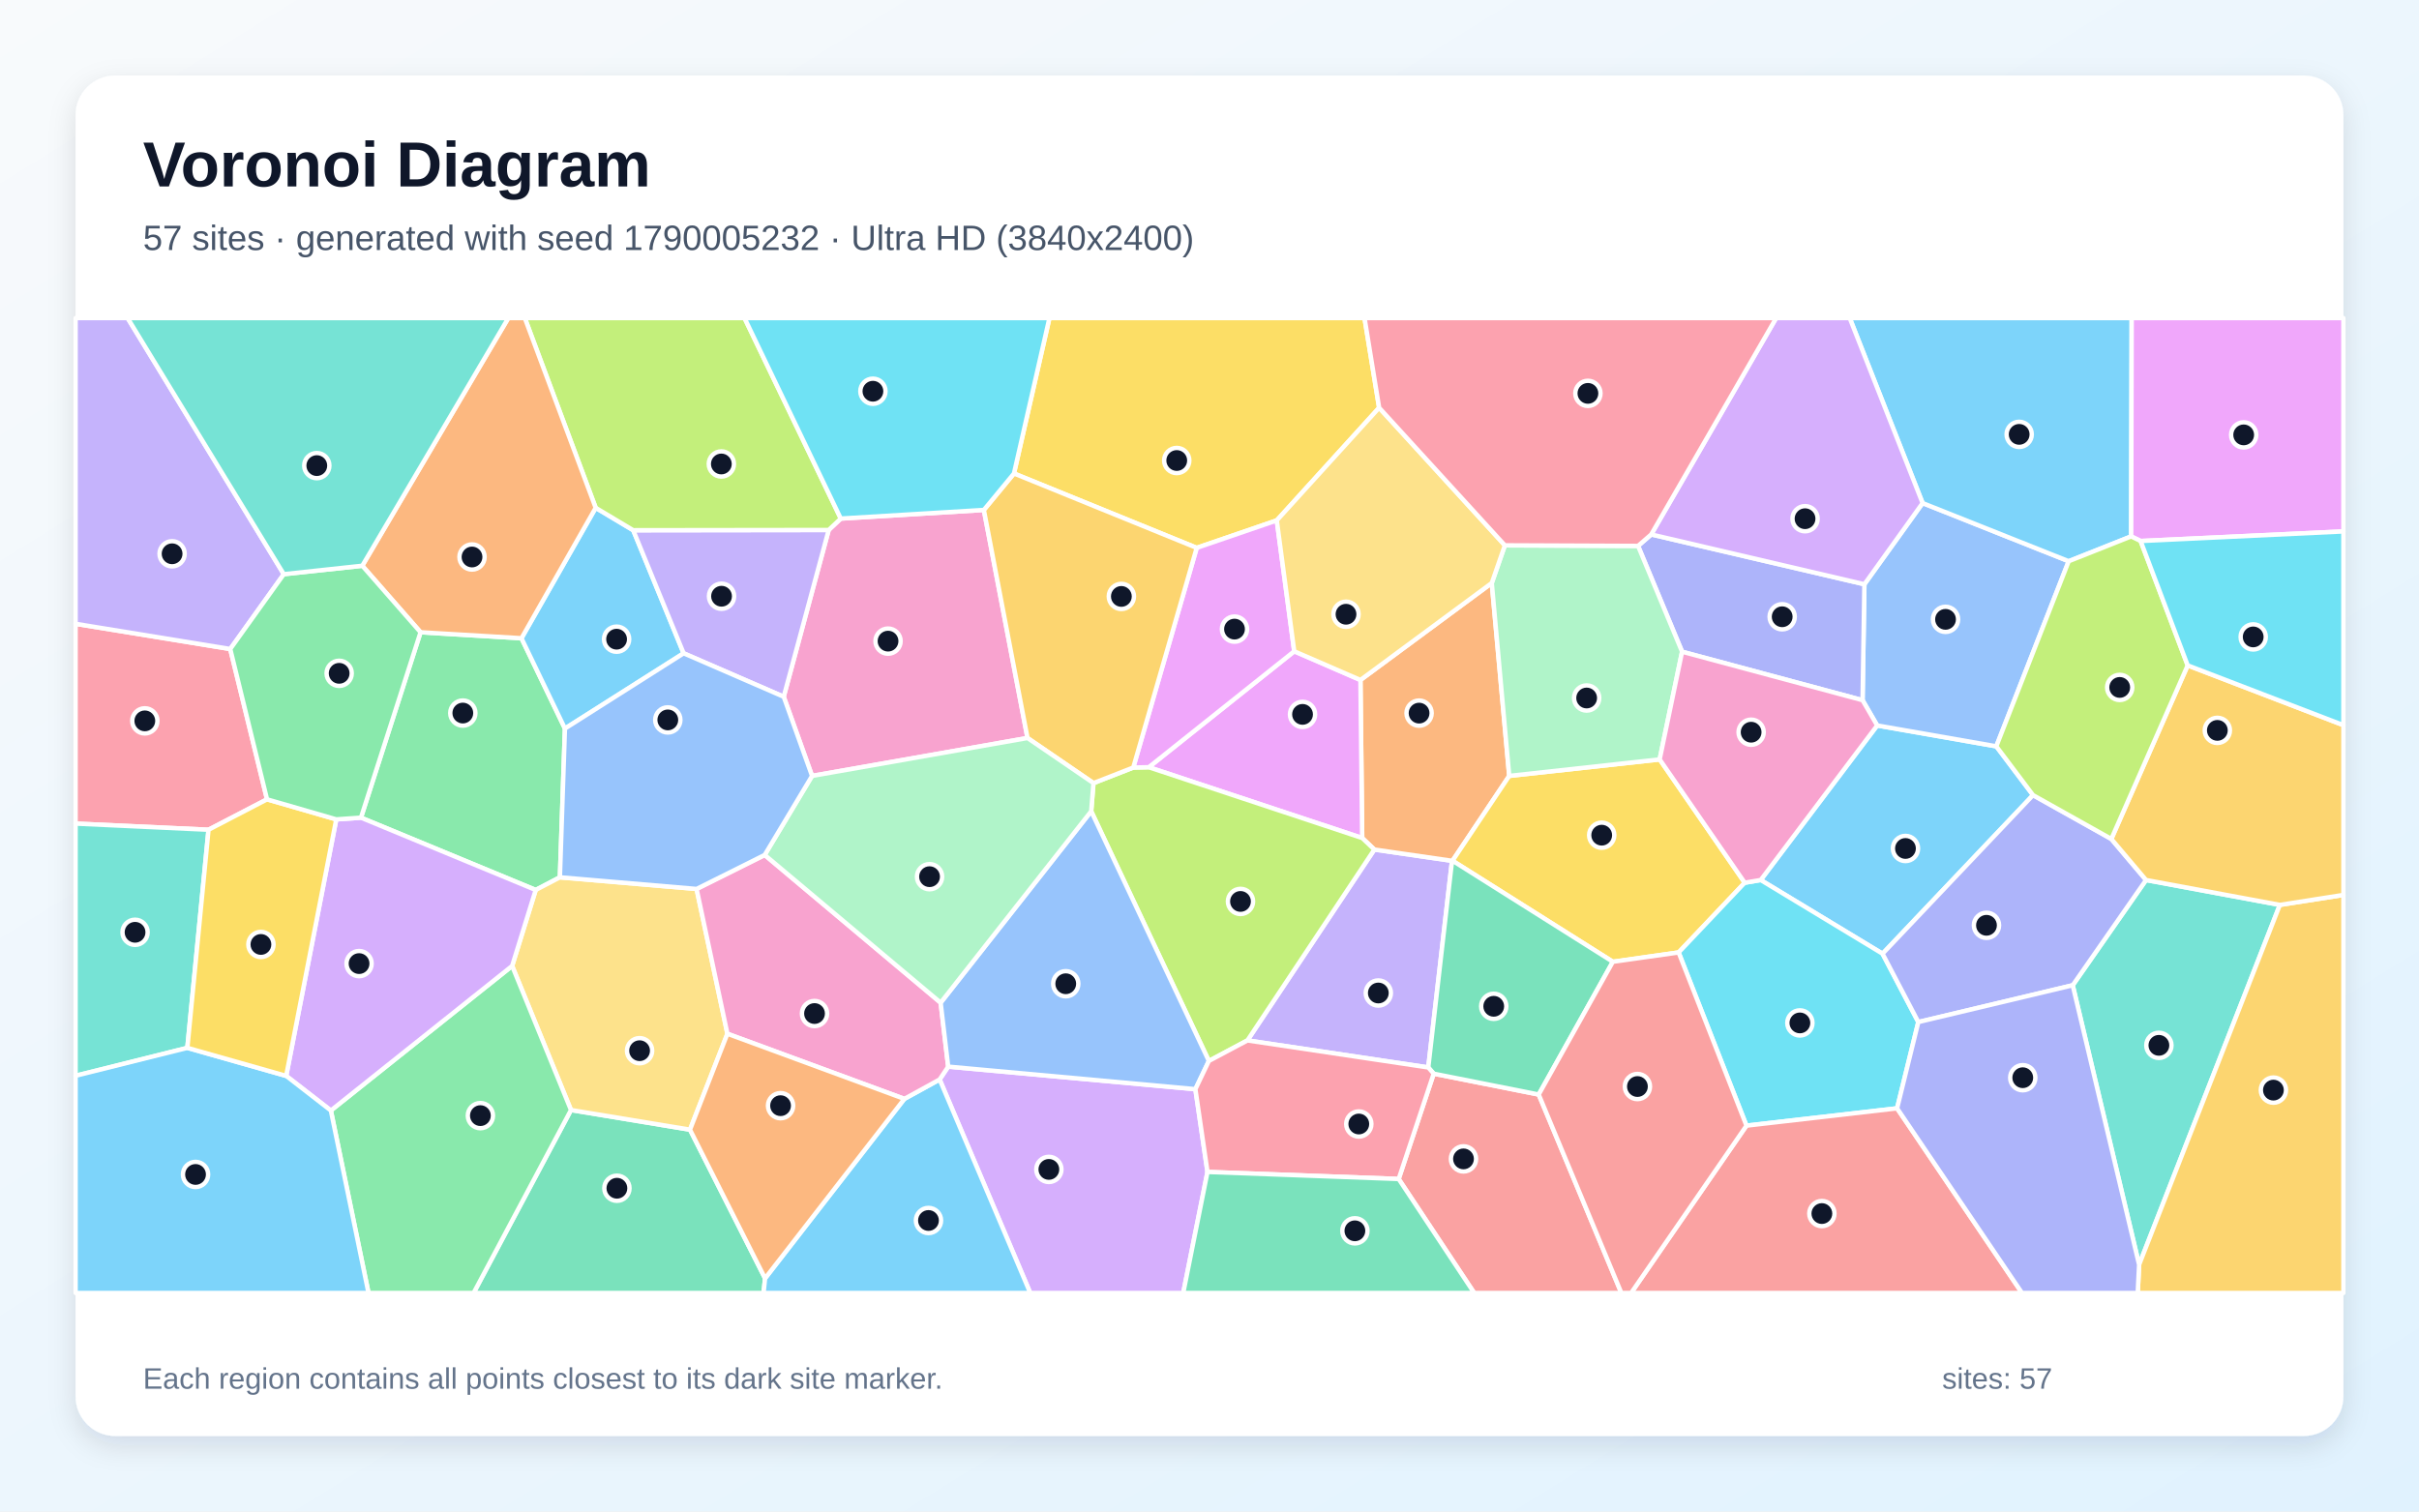
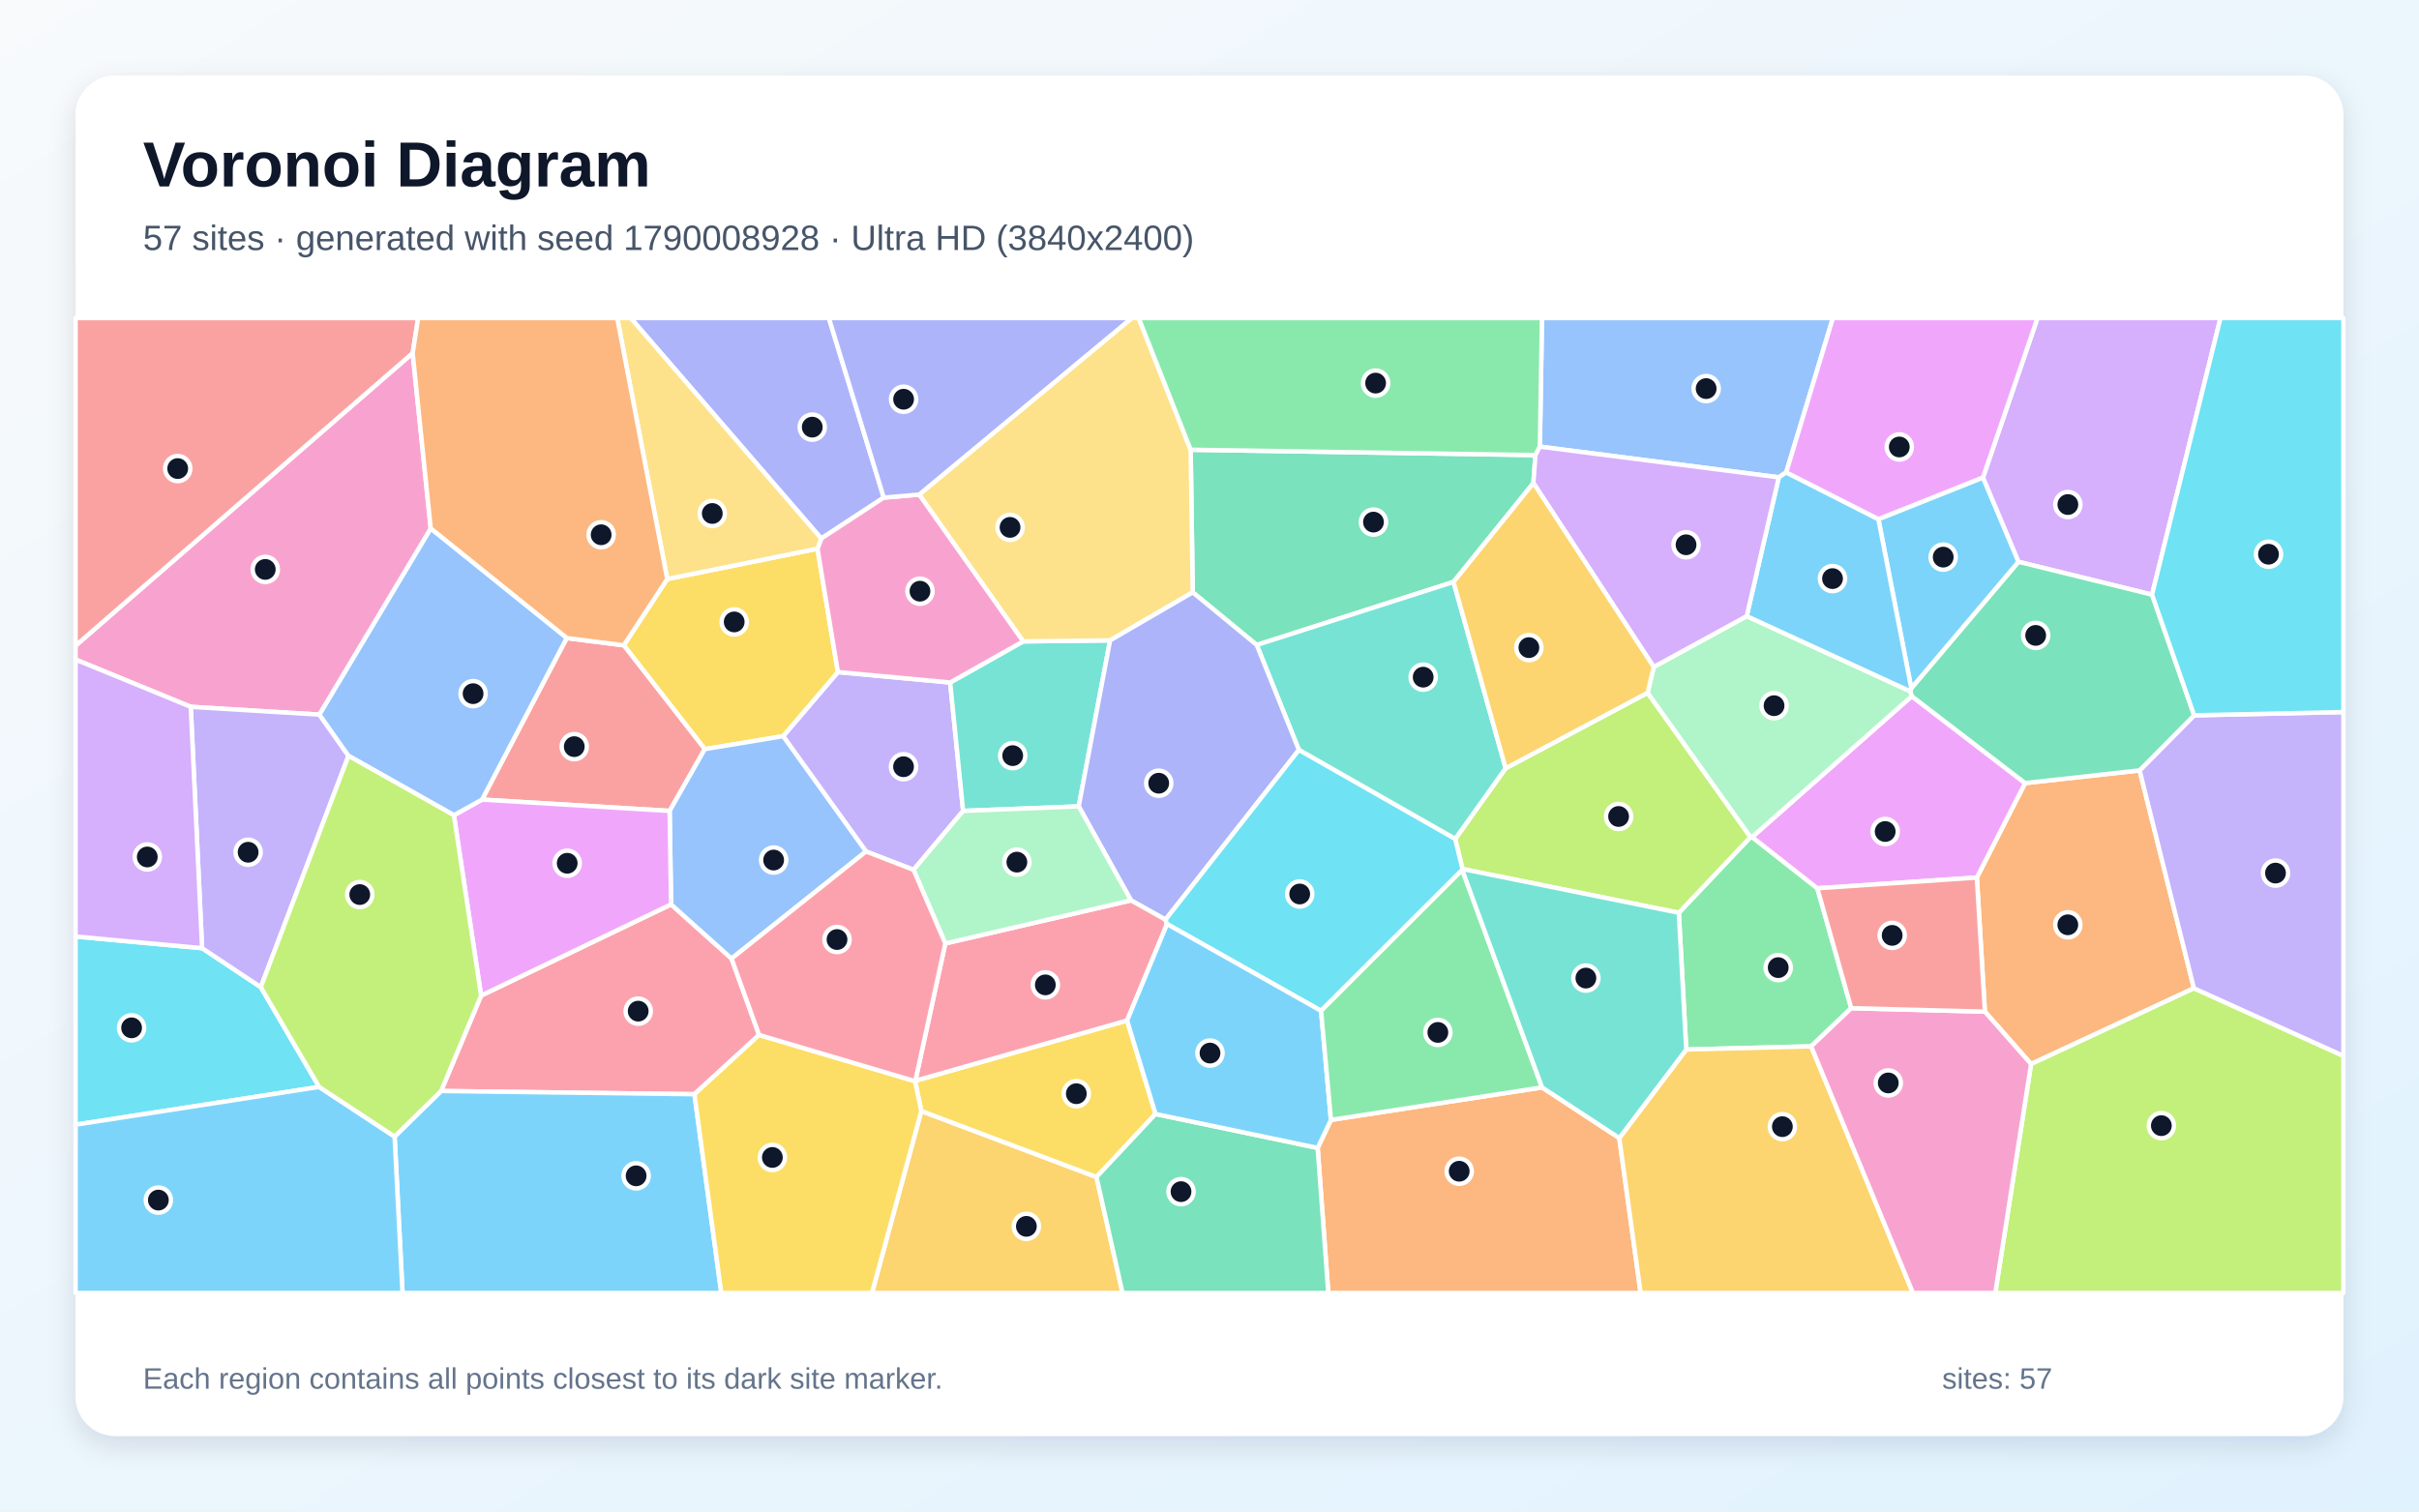
<svg xmlns="http://www.w3.org/2000/svg" width="3840" height="2400" viewBox="0 0 3840 2400" role="img" aria-labelledby="title description">
  <defs>
    <linearGradient id="background" x1="0" y1="0" x2="1" y2="1">
      <stop stop-color="#F8FAFC" />
      <stop offset="1" stop-color="#E0F2FE" />
    </linearGradient>
    <filter id="shadow" x="-5%" y="-5%" width="110%" height="110%">
      <feDropShadow dx="0" dy="15" stdDeviation="22" flood-color="#0F172A" flood-opacity=".12" />
    </filter>
  </defs>
  <rect width="3840" height="2400" fill="url(#background)" />
  <rect x="120" y="120" width="3600" height="2160" rx="63" fill="#FFFFFF" filter="url(#shadow)" />
  <g font-family="Arial, sans-serif">
    <text x="227" y="296" font-size="101" font-weight="700" fill="#0F172A">Voronoi Diagram</text>
-     <text x="227" y="397" font-size="56" fill="#475569">57 sites · generated with seed 1790005232 · Ultra HD (3840x2400)</text>
+     <text x="227" y="397" font-size="56" fill="#475569">57 sites · generated with seed 1790008928 · Ultra HD (3840x2400)</text>
  </g>
  <g stroke="#FFFFFF" stroke-width="7" stroke-linejoin="round">
-     <polygon points="3227.3,1262.5 2988.4,1514.3 2795.0,1397.3 2979.9,1151.9 3169.0,1185.0" fill="#38BDF8" fill-opacity="0.65" />
-     <polygon points="2267.3,1694.9 1980.2,1652.0 2181.7,1348.9 2305.0,1366.8" fill="#A78BFA" fill-opacity="0.65" />
-     <polygon points="1561.8,809.7 1631.1,1171.8 1289.1,1232.0 1244.1,1106.3 1315.5,841.5 1334.7,823.4" fill="#F472B6" fill-opacity="0.65" />
-     <polygon points="2368.1,925.7 2395.8,1232.0 2305.8,1366.7 2305.0,1366.8 2181.7,1348.9 2162.4,1330.6 2159.6,1079.7" fill="#FB923C" fill-opacity="0.65" />
-     <polygon points="2769.6,1401.6 2664.7,1512.3 2560.3,1527.1 2305.8,1366.7 2395.8,1232.0 2634.6,1205.8" fill="#FACC15" fill-opacity="0.65" />
-     <polygon points="667.6,1003.9 827.8,1013.4 896.8,1156.8 888.8,1393.0 850.4,1413.1 573.0,1298.3" fill="#4ADE80" fill-opacity="0.65" />
-     <polygon points="3290.3,1564.4 3406.7,1397.3 3619.1,1436.8 3395.7,2008.1" fill="#2DD4BF" fill-opacity="0.65" />
-     <polygon points="3169.0,1185.0 2979.9,1151.9 2956.7,1111.8 2959.6,927.7 3052.0,798.8 3283.9,891.1" fill="#60A5FA" fill-opacity="0.65" />
-     <polygon points="2054.5,1034.1 2159.6,1079.7 2162.4,1330.6 1823.6,1218.2" fill="#E879F9" fill-opacity="0.65" />
-     <polygon points="906.4,1762.5 1095.3,1793.7 1214.5,2029.8 1212.1,2053.0 751.8,2053.0" fill="#34D399" fill-opacity="0.65" />
-     <polygon points="2220.3,1872.0 2275.9,1704.8 2442.6,1737.9 2573.8,2053.0 2340.2,2053.0" fill="#F87171" fill-opacity="0.65" />
-     <polygon points="2670.2,1034.8 2600.3,866.8 2621.2,848.6 2959.6,927.7 2956.7,1111.8" fill="#818CF8" fill-opacity="0.65" />
-     <polygon points="3395.7,2008.1 3619.1,1436.8 3720.0,1421.0 3720.0,2053.0 3393.5,2053.0" fill="#FBBF24" fill-opacity="0.65" />
-     <polygon points="1919.0,1684.6 1732.2,1288.1 1735.8,1243.4 1799.0,1218.7 1823.6,1218.2 2162.4,1330.6 2181.7,1348.9 1980.2,1652.0" fill="#A3E635" fill-opacity="0.65" />
-     <polygon points="1491.6,1714.0 1505.2,1693.6 1897.6,1729.4 1916.8,1860.8 1878.3,2053.0 1635.5,2053.0" fill="#C084FC" fill-opacity="0.65" />
-     <polygon points="423.9,1269.2 331.0,1317.5 120.0,1307.7 120.0,990.5 365.5,1030.5" fill="#FB7185" fill-opacity="0.65" />
-     <polygon points="3045.2,1622.8 3011.5,1759.8 2772.4,1787.3 2664.7,1512.3 2769.6,1401.6 2795.0,1397.3 2988.4,1514.3" fill="#22D3EE" fill-opacity="0.65" />
-     <polygon points="2388.9,865.9 2600.3,866.8 2670.2,1034.8 2634.6,1205.8 2395.8,1232.0 2368.1,925.7" fill="#86EFAC" fill-opacity="0.65" />
-     <polygon points="1105.8,1411.5 1154.7,1641.4 1095.3,1793.7 906.4,1762.5 813.0,1533.7 850.4,1413.1 888.8,1393.0" fill="#FCD34D" fill-opacity="0.65" />
-     <polygon points="896.8,1156.8 827.8,1013.4 945.6,806.3 1005.2,841.9 1085.2,1037.3" fill="#38BDF8" fill-opacity="0.65" />
-     <polygon points="1214.5,2029.8 1435.6,1744.8 1491.6,1714.0 1635.5,2053.0 1212.1,2053.0" fill="#38BDF8" fill-opacity="0.65" />
-     <polygon points="1085.2,1037.3 1005.2,841.9 1315.5,841.5 1244.1,1106.3" fill="#A78BFA" fill-opacity="0.65" />
-     <polygon points="1213.9,1357.5 1493.2,1592.1 1505.2,1693.6 1491.6,1714.0 1435.6,1744.8 1154.7,1641.4 1105.8,1411.5" fill="#F472B6" fill-opacity="0.65" />
-     <polygon points="1435.6,1744.8 1214.5,2029.8 1095.3,1793.7 1154.7,1641.4" fill="#FB923C" fill-opacity="0.65" />
-     <polygon points="2189.3,647.4 2026.8,826.3 1899.7,869.9 1609.6,751.8 1665.9,505.0 2166.1,505.0" fill="#FACC15" fill-opacity="0.65" />
-     <polygon points="525.2,1763.3 813.0,1533.7 906.4,1762.5 751.8,2053.0 585.0,2053.0" fill="#4ADE80" fill-opacity="0.65" />
-     <polygon points="297.4,1663.8 120.0,1708.1 120.0,1307.7 331.0,1317.5" fill="#2DD4BF" fill-opacity="0.65" />
-     <polygon points="1897.6,1729.4 1505.2,1693.6 1493.2,1592.1 1732.2,1288.1 1919.0,1684.6" fill="#60A5FA" fill-opacity="0.65" />
-     <polygon points="2054.5,1034.1 1823.6,1218.2 1799.0,1218.7 1899.7,869.9 2026.8,826.3" fill="#E879F9" fill-opacity="0.65" />
-     <polygon points="2442.6,1737.9 2275.9,1704.8 2267.3,1694.9 2305.0,1366.8 2305.8,1366.7 2560.3,1527.1" fill="#34D399" fill-opacity="0.65" />
-     <polygon points="2772.4,1787.3 3011.5,1759.8 3209.8,2053.0 2589.3,2053.0" fill="#F87171" fill-opacity="0.65" />
-     <polygon points="3045.2,1622.8 2988.4,1514.3 3227.3,1262.5 3351.6,1332.1 3406.7,1397.3 3290.3,1564.4" fill="#818CF8" fill-opacity="0.65" />
-     <polygon points="1609.6,751.8 1899.7,869.9 1799.0,1218.7 1735.8,1243.4 1631.1,1171.8 1561.8,809.7" fill="#FBBF24" fill-opacity="0.65" />
-     <polygon points="1334.7,823.4 1315.5,841.5 1005.2,841.9 945.6,806.3 833.1,505.0 1181.9,505.0" fill="#A3E635" fill-opacity="0.65" />
-     <polygon points="454.3,1708.3 533.8,1301.0 573.0,1298.3 850.4,1413.1 813.0,1533.7 525.2,1763.3" fill="#C084FC" fill-opacity="0.65" />
-     <polygon points="1916.8,1860.8 1897.6,1729.4 1919.0,1684.6 1980.2,1652.0 2267.3,1694.9 2275.9,1704.8 2220.3,1872.0" fill="#FB7185" fill-opacity="0.65" />
-     <polygon points="1609.6,751.8 1561.8,809.7 1334.7,823.4 1181.9,505.0 1665.9,505.0" fill="#22D3EE" fill-opacity="0.65" />
-     <polygon points="1493.2,1592.1 1213.9,1357.5 1289.1,1232.0 1631.1,1171.8 1735.8,1243.4 1732.2,1288.1" fill="#86EFAC" fill-opacity="0.65" />
-     <polygon points="2388.9,865.9 2368.1,925.7 2159.6,1079.7 2054.5,1034.1 2026.8,826.3 2189.3,647.4" fill="#FCD34D" fill-opacity="0.65" />
-     <polygon points="3383.1,851.7 3283.9,891.1 3052.0,798.8 2936.3,505.0 3383.9,505.0" fill="#38BDF8" fill-opacity="0.65" />
-     <polygon points="120.0,1708.1 297.4,1663.8 454.3,1708.3 525.2,1763.3 585.0,2053.0 120.0,2053.0" fill="#38BDF8" fill-opacity="0.65" />
-     <polygon points="450.5,911.7 365.5,1030.5 120.0,990.5 120.0,505.0 202.6,505.0" fill="#A78BFA" fill-opacity="0.65" />
-     <polygon points="2769.6,1401.6 2634.6,1205.8 2670.2,1034.8 2956.7,1111.8 2979.9,1151.9 2795.0,1397.3" fill="#F472B6" fill-opacity="0.65" />
-     <polygon points="945.6,806.3 827.8,1013.4 667.6,1003.9 575.1,898.3 806.9,505.0 833.1,505.0" fill="#FB923C" fill-opacity="0.65" />
-     <polygon points="297.4,1663.8 331.0,1317.5 423.9,1269.2 533.8,1301.0 454.3,1708.3" fill="#FACC15" fill-opacity="0.65" />
-     <polygon points="533.8,1301.0 423.9,1269.2 365.5,1030.5 450.5,911.7 575.1,898.3 667.6,1003.9 573.0,1298.3" fill="#4ADE80" fill-opacity="0.65" />
-     <polygon points="575.1,898.3 450.5,911.7 202.6,505.0 806.9,505.0" fill="#2DD4BF" fill-opacity="0.65" />
-     <polygon points="1213.9,1357.5 1105.8,1411.5 888.8,1393.0 896.8,1156.8 1085.2,1037.3 1244.1,1106.3 1289.1,1232.0" fill="#60A5FA" fill-opacity="0.65" />
-     <polygon points="3398.1,859.0 3383.1,851.7 3383.9,505.0 3720.0,505.0 3720.0,843.8" fill="#E879F9" fill-opacity="0.65" />
-     <polygon points="1916.8,1860.8 2220.3,1872.0 2340.2,2053.0 1878.3,2053.0" fill="#34D399" fill-opacity="0.65" />
-     <polygon points="2442.6,1737.9 2560.3,1527.1 2664.7,1512.3 2772.4,1787.3 2589.3,2053.0 2573.8,2053.0" fill="#F87171" fill-opacity="0.65" />
-     <polygon points="3011.5,1759.8 3045.2,1622.8 3290.3,1564.4 3395.7,2008.1 3393.5,2053.0 3209.8,2053.0" fill="#818CF8" fill-opacity="0.65" />
-     <polygon points="3619.1,1436.8 3406.7,1397.3 3351.6,1332.1 3472.8,1056.5 3720.0,1151.4 3720.0,1421.0" fill="#FBBF24" fill-opacity="0.65" />
-     <polygon points="3472.8,1056.5 3351.6,1332.1 3227.3,1262.5 3169.0,1185.0 3283.9,891.1 3383.1,851.7 3398.1,859.0" fill="#A3E635" fill-opacity="0.65" />
-     <polygon points="3052.0,798.8 2959.6,927.7 2621.2,848.6 2819.5,505.0 2936.3,505.0" fill="#C084FC" fill-opacity="0.65" />
-     <polygon points="2621.2,848.6 2600.3,866.8 2388.9,865.9 2189.3,647.4 2166.1,505.0 2819.5,505.0" fill="#FB7185" fill-opacity="0.65" />
-     <polygon points="3472.8,1056.5 3398.1,859.0 3720.0,843.8 3720.0,1151.4" fill="#22D3EE" fill-opacity="0.65" />
+     <polygon points="3147.9,758.1 3204.4,892.1 3034.1,1093.1 2981.8,824.3" fill="#38BDF8" fill-opacity="0.65" />
+     <polygon points="1450.2,1381.1 1374.7,1352.0 1243.1,1168.9 1330.1,1067.1 1508.3,1083.7 1528.9,1287.6" fill="#A78BFA" fill-opacity="0.65" />
+     <polygon points="683.8,839.3 507.1,1134.7 302.8,1122.3 120.0,1047.3 120.0,1025.1 655.1,560.6" fill="#F472B6" fill-opacity="0.65" />
+     <polygon points="3396.5,1223.2 3482.7,1569.2 3224.2,1689.5 3150.9,1606.3 3138.1,1393.4 3214.7,1243.4" fill="#FB923C" fill-opacity="0.65" />
+     <polygon points="1118.8,1189.5 990.2,1024.6 1059.2,919.4 1297.7,871.2 1330.1,1067.1 1243.1,1168.9" fill="#FACC15" fill-opacity="0.65" />
+     <polygon points="2938.7,1600.8 2875.1,1661.4 2676.8,1666.5 2665.0,1449.3 2778.8,1329.1 2781.3,1329.0 2884.9,1410.4" fill="#4ADE80" fill-opacity="0.65" />
+     <polygon points="1712.4,1280.4 1528.9,1287.6 1508.3,1083.7 1624.2,1018.4 1762.2,1016.8" fill="#2DD4BF" fill-opacity="0.65" />
+     <polygon points="2835.5,750.0 2823.7,757.9 2444.4,709.2 2447.8,505.0 2909.6,505.0" fill="#60A5FA" fill-opacity="0.65" />
+     <polygon points="2884.9,1410.4 2781.3,1329.0 3034.8,1105.4 3214.7,1243.4 3138.1,1393.4" fill="#E879F9" fill-opacity="0.65" />
+     <polygon points="2437.4,722.6 2434.2,767.0 2307.4,924.0 1995.0,1024.1 1893.4,940.5 1890.1,714.1" fill="#34D399" fill-opacity="0.65" />
+     <polygon points="1063.0,1287.6 765.2,1269.6 899.6,1013.1 990.2,1024.6 1118.8,1189.5" fill="#F87171" fill-opacity="0.65" />
+     <polygon points="1402.9,790.1 1303.7,855.1 1001.2,505.0 1315.8,505.0" fill="#818CF8" fill-opacity="0.65" />
+     <polygon points="1462.5,1764.1 1740.6,1868.9 1782.0,2053.0 1384.2,2053.0" fill="#FBBF24" fill-opacity="0.65" />
+     <polygon points="2321.6,1379.8 2310.0,1332.1 2390.1,1219.8 2615.5,1100.0 2778.8,1329.1 2665.0,1449.3" fill="#A3E635" fill-opacity="0.65" />
+     <polygon points="3416.2,944.2 3204.4,892.1 3147.9,758.1 3234.4,505.0 3524.9,505.0" fill="#C084FC" fill-opacity="0.65" />
+     <polygon points="1205.0,1643.3 1102.4,1737.4 700.2,1732.3 763.7,1580.8 1065.3,1436.0 1161.3,1522.0" fill="#FB7185" fill-opacity="0.65" />
+     <polygon points="506.6,1725.8 120.0,1785.8 120.0,1487.0 320.8,1505.5 414.0,1567.4" fill="#22D3EE" fill-opacity="0.65" />
+     <polygon points="3034.8,1105.4 2781.3,1329.0 2778.8,1329.1 2615.5,1100.0 2625.2,1059.0 2772.8,978.3 3032.7,1097.8" fill="#86EFAC" fill-opacity="0.65" />
+     <polygon points="1890.1,714.1 1893.4,940.5 1762.2,1016.8 1624.2,1018.4 1459.1,785.3 1796.6,505.0 1807.6,505.0" fill="#FCD34D" fill-opacity="0.65" />
+     <polygon points="3032.7,1097.8 2772.8,978.3 2823.7,757.9 2835.5,750.0 2981.8,824.3 3034.1,1093.1" fill="#38BDF8" fill-opacity="0.65" />
+     <polygon points="626.4,1804.7 700.2,1732.3 1102.4,1737.4 1145.0,2053.0 639.0,2053.0" fill="#38BDF8" fill-opacity="0.65" />
+     <polygon points="414.0,1567.4 320.8,1505.5 302.8,1122.3 507.1,1134.7 553.2,1200.1" fill="#A78BFA" fill-opacity="0.65" />
+     <polygon points="1303.7,855.1 1402.9,790.1 1459.1,785.3 1624.2,1018.4 1508.3,1083.7 1330.1,1067.1 1297.7,871.2" fill="#F472B6" fill-opacity="0.65" />
+     <polygon points="2091.7,1822.7 2112.8,1778.2 2447.9,1726.6 2570.5,1807.0 2604.4,2053.0 2108.6,2053.0" fill="#FB923C" fill-opacity="0.65" />
+     <polygon points="1452.6,1716.7 1453.1,1716.0 1789.2,1620.3 1834.3,1768.8 1740.6,1868.9 1462.5,1764.1" fill="#FACC15" fill-opacity="0.65" />
+     <polygon points="2444.4,709.2 2437.4,722.6 1890.1,714.1 1807.6,505.0 2447.8,505.0" fill="#4ADE80" fill-opacity="0.65" />
+     <polygon points="2390.1,1219.8 2310.0,1332.1 2061.9,1190.8 1995.0,1024.1 2307.4,924.0" fill="#2DD4BF" fill-opacity="0.65" />
+     <polygon points="1161.3,1522.0 1065.3,1436.0 1063.0,1287.6 1118.8,1189.5 1243.1,1168.9 1374.7,1352.0" fill="#60A5FA" fill-opacity="0.65" />
+     <polygon points="1065.3,1436.0 763.7,1580.8 720.5,1294.4 765.2,1269.6 1063.0,1287.6" fill="#E879F9" fill-opacity="0.65" />
+     <polygon points="1740.6,1868.9 1834.3,1768.8 2091.7,1822.7 2108.6,2053.0 1782.0,2053.0" fill="#34D399" fill-opacity="0.65" />
+     <polygon points="655.1,560.6 120.0,1025.1 120.0,505.0 663.8,505.0" fill="#F87171" fill-opacity="0.65" />
+     <polygon points="2061.9,1190.8 1850.1,1460.3 1795.4,1429.6 1712.4,1280.4 1762.2,1016.8 1893.4,940.5 1995.0,1024.1" fill="#818CF8" fill-opacity="0.65" />
+     <polygon points="2570.5,1807.0 2676.8,1666.5 2875.1,1661.4 3036.7,2053.0 2604.4,2053.0" fill="#FBBF24" fill-opacity="0.65" />
+     <polygon points="3224.2,1689.5 3482.7,1569.2 3720.0,1676.5 3720.0,2053.0 3167.4,2053.0" fill="#A3E635" fill-opacity="0.65" />
+     <polygon points="2772.8,978.3 2625.2,1059.0 2434.2,767.0 2437.4,722.6 2444.4,709.2 2823.7,757.9" fill="#C084FC" fill-opacity="0.65" />
+     <polygon points="1500.6,1498.0 1795.4,1429.6 1850.1,1460.3 1852.6,1467.2 1789.2,1620.3 1453.1,1716.0" fill="#FB7185" fill-opacity="0.65" />
+     <polygon points="2321.2,1381.3 2097.1,1605.0 1852.6,1467.2 1850.1,1460.3 2061.9,1190.8 2310.0,1332.1 2321.6,1379.8" fill="#22D3EE" fill-opacity="0.65" />
+     <polygon points="1795.4,1429.6 1500.6,1498.0 1450.2,1381.1 1528.9,1287.6 1712.4,1280.4" fill="#86EFAC" fill-opacity="0.65" />
+     <polygon points="1303.7,855.1 1297.7,871.2 1059.2,919.4 979.8,505.0 1001.2,505.0" fill="#FCD34D" fill-opacity="0.65" />
+     <polygon points="120.0,1785.8 506.6,1725.8 626.4,1804.7 639.0,2053.0 120.0,2053.0" fill="#38BDF8" fill-opacity="0.65" />
+     <polygon points="2097.1,1605.0 2112.8,1778.2 2091.7,1822.7 1834.3,1768.8 1789.2,1620.3 1852.6,1467.2" fill="#38BDF8" fill-opacity="0.65" />
+     <polygon points="3482.7,1569.2 3396.5,1223.2 3483.1,1135.8 3720.0,1130.6 3720.0,1676.5" fill="#A78BFA" fill-opacity="0.65" />
+     <polygon points="2875.1,1661.4 2938.7,1600.8 3150.9,1606.3 3224.2,1689.5 3167.4,2053.0 3036.7,2053.0" fill="#F472B6" fill-opacity="0.65" />
+     <polygon points="1059.2,919.4 990.2,1024.6 899.6,1013.1 683.8,839.3 655.1,560.6 663.8,505.0 979.8,505.0" fill="#FB923C" fill-opacity="0.65" />
+     <polygon points="1102.4,1737.4 1205.0,1643.3 1452.6,1716.7 1462.5,1764.1 1384.2,2053.0 1145.0,2053.0" fill="#FACC15" fill-opacity="0.65" />
+     <polygon points="2447.9,1726.6 2112.8,1778.2 2097.1,1605.0 2321.2,1381.3" fill="#4ADE80" fill-opacity="0.65" />
+     <polygon points="2570.5,1807.0 2447.9,1726.6 2321.2,1381.3 2321.6,1379.8 2665.0,1449.3 2676.8,1666.5" fill="#2DD4BF" fill-opacity="0.65" />
+     <polygon points="720.5,1294.4 553.2,1200.1 507.1,1134.7 683.8,839.3 899.6,1013.1 765.2,1269.6" fill="#60A5FA" fill-opacity="0.65" />
+     <polygon points="3147.9,758.1 2981.8,824.3 2835.5,750.0 2909.6,505.0 3234.4,505.0" fill="#E879F9" fill-opacity="0.65" />
+     <polygon points="3483.1,1135.8 3396.5,1223.2 3214.7,1243.4 3034.8,1105.4 3032.7,1097.8 3034.1,1093.1 3204.4,892.1 3416.2,944.2" fill="#34D399" fill-opacity="0.65" />
+     <polygon points="2938.7,1600.8 2884.9,1410.4 3138.1,1393.4 3150.9,1606.3" fill="#F87171" fill-opacity="0.65" />
+     <polygon points="1459.1,785.3 1402.9,790.1 1315.8,505.0 1796.6,505.0" fill="#818CF8" fill-opacity="0.65" />
+     <polygon points="2625.2,1059.0 2615.5,1100.0 2390.1,1219.8 2307.4,924.0 2434.2,767.0" fill="#FBBF24" fill-opacity="0.65" />
+     <polygon points="626.4,1804.7 506.6,1725.8 414.0,1567.4 553.2,1200.1 720.5,1294.4 763.7,1580.8 700.2,1732.3" fill="#A3E635" fill-opacity="0.65" />
+     <polygon points="320.8,1505.5 120.0,1487.0 120.0,1047.3 302.8,1122.3" fill="#C084FC" fill-opacity="0.65" />
+     <polygon points="1205.0,1643.3 1161.3,1522.0 1374.7,1352.0 1450.2,1381.1 1500.6,1498.0 1453.1,1716.0 1452.6,1716.7" fill="#FB7185" fill-opacity="0.65" />
+     <polygon points="3483.1,1135.8 3416.2,944.2 3524.9,505.0 3720.0,505.0 3720.0,1130.6" fill="#22D3EE" fill-opacity="0.65" />
  </g>
  <g>
-     <circle cx="3024.8" cy="1347.2" r="20" fill="#0F172A" stroke="#FFFFFF" stroke-width="7" />
-     <circle cx="2188.0" cy="1576.7" r="20" fill="#0F172A" stroke="#FFFFFF" stroke-width="7" />
-     <circle cx="1409.7" cy="1018.0" r="20" fill="#0F172A" stroke="#FFFFFF" stroke-width="7" />
-     <circle cx="2252.7" cy="1132.3" r="20" fill="#0F172A" stroke="#FFFFFF" stroke-width="7" />
-     <circle cx="2542.6" cy="1326.1" r="20" fill="#0F172A" stroke="#FFFFFF" stroke-width="7" />
-     <circle cx="734.7" cy="1132.2" r="20" fill="#0F172A" stroke="#FFFFFF" stroke-width="7" />
-     <circle cx="3427.1" cy="1659.8" r="20" fill="#0F172A" stroke="#FFFFFF" stroke-width="7" />
-     <circle cx="3088.4" cy="983.4" r="20" fill="#0F172A" stroke="#FFFFFF" stroke-width="7" />
-     <circle cx="2067.7" cy="1134.3" r="20" fill="#0F172A" stroke="#FFFFFF" stroke-width="7" />
-     <circle cx="979.3" cy="1886.7" r="20" fill="#0F172A" stroke="#FFFFFF" stroke-width="7" />
-     <circle cx="2323.2" cy="1840.1" r="20" fill="#0F172A" stroke="#FFFFFF" stroke-width="7" />
-     <circle cx="2829.1" cy="979.3" r="20" fill="#0F172A" stroke="#FFFFFF" stroke-width="7" />
-     <circle cx="3608.9" cy="1730.9" r="20" fill="#0F172A" stroke="#FFFFFF" stroke-width="7" />
-     <circle cx="1969.2" cy="1431.3" r="20" fill="#0F172A" stroke="#FFFFFF" stroke-width="7" />
-     <circle cx="1665.0" cy="1856.8" r="20" fill="#0F172A" stroke="#FFFFFF" stroke-width="7" />
-     <circle cx="229.9" cy="1144.6" r="20" fill="#0F172A" stroke="#FFFFFF" stroke-width="7" />
-     <circle cx="2857.2" cy="1624.2" r="20" fill="#0F172A" stroke="#FFFFFF" stroke-width="7" />
-     <circle cx="2518.7" cy="1108.3" r="20" fill="#0F172A" stroke="#FFFFFF" stroke-width="7" />
-     <circle cx="1015.3" cy="1668.3" r="20" fill="#0F172A" stroke="#FFFFFF" stroke-width="7" />
-     <circle cx="978.8" cy="1014.9" r="20" fill="#0F172A" stroke="#FFFFFF" stroke-width="7" />
-     <circle cx="1473.9" cy="1937.9" r="20" fill="#0F172A" stroke="#FFFFFF" stroke-width="7" />
-     <circle cx="1145.4" cy="946.7" r="20" fill="#0F172A" stroke="#FFFFFF" stroke-width="7" />
-     <circle cx="1293.0" cy="1609.3" r="20" fill="#0F172A" stroke="#FFFFFF" stroke-width="7" />
-     <circle cx="1239.1" cy="1755.6" r="20" fill="#0F172A" stroke="#FFFFFF" stroke-width="7" />
-     <circle cx="1868.0" cy="731.2" r="20" fill="#0F172A" stroke="#FFFFFF" stroke-width="7" />
-     <circle cx="762.6" cy="1771.4" r="20" fill="#0F172A" stroke="#FFFFFF" stroke-width="7" />
-     <circle cx="214.4" cy="1480.3" r="20" fill="#0F172A" stroke="#FFFFFF" stroke-width="7" />
-     <circle cx="1691.8" cy="1562.0" r="20" fill="#0F172A" stroke="#FFFFFF" stroke-width="7" />
-     <circle cx="1959.7" cy="998.9" r="20" fill="#0F172A" stroke="#FFFFFF" stroke-width="7" />
-     <circle cx="2371.2" cy="1597.8" r="20" fill="#0F172A" stroke="#FFFFFF" stroke-width="7" />
-     <circle cx="2892.1" cy="1926.9" r="20" fill="#0F172A" stroke="#FFFFFF" stroke-width="7" />
-     <circle cx="3153.4" cy="1469.2" r="20" fill="#0F172A" stroke="#FFFFFF" stroke-width="7" />
-     <circle cx="1780.1" cy="947.0" r="20" fill="#0F172A" stroke="#FFFFFF" stroke-width="7" />
-     <circle cx="1145.1" cy="736.7" r="20" fill="#0F172A" stroke="#FFFFFF" stroke-width="7" />
-     <circle cx="570.0" cy="1530.0" r="20" fill="#0F172A" stroke="#FFFFFF" stroke-width="7" />
-     <circle cx="2157.0" cy="1784.7" r="20" fill="#0F172A" stroke="#FFFFFF" stroke-width="7" />
-     <circle cx="1385.7" cy="621.2" r="20" fill="#0F172A" stroke="#FFFFFF" stroke-width="7" />
-     <circle cx="1475.6" cy="1392.0" r="20" fill="#0F172A" stroke="#FFFFFF" stroke-width="7" />
-     <circle cx="2136.7" cy="975.3" r="20" fill="#0F172A" stroke="#FFFFFF" stroke-width="7" />
-     <circle cx="3205.3" cy="689.7" r="20" fill="#0F172A" stroke="#FFFFFF" stroke-width="7" />
-     <circle cx="310.4" cy="1864.8" r="20" fill="#0F172A" stroke="#FFFFFF" stroke-width="7" />
-     <circle cx="273.2" cy="879.3" r="20" fill="#0F172A" stroke="#FFFFFF" stroke-width="7" />
-     <circle cx="2779.8" cy="1162.6" r="20" fill="#0F172A" stroke="#FFFFFF" stroke-width="7" />
-     <circle cx="749.3" cy="884.4" r="20" fill="#0F172A" stroke="#FFFFFF" stroke-width="7" />
-     <circle cx="414.2" cy="1499.6" r="20" fill="#0F172A" stroke="#FFFFFF" stroke-width="7" />
-     <circle cx="538.4" cy="1069.1" r="20" fill="#0F172A" stroke="#FFFFFF" stroke-width="7" />
-     <circle cx="502.9" cy="739.3" r="20" fill="#0F172A" stroke="#FFFFFF" stroke-width="7" />
-     <circle cx="1060.1" cy="1143.1" r="20" fill="#0F172A" stroke="#FFFFFF" stroke-width="7" />
-     <circle cx="3561.7" cy="690.5" r="20" fill="#0F172A" stroke="#FFFFFF" stroke-width="7" />
-     <circle cx="2150.8" cy="1954.3" r="20" fill="#0F172A" stroke="#FFFFFF" stroke-width="7" />
-     <circle cx="2599.3" cy="1725.2" r="20" fill="#0F172A" stroke="#FFFFFF" stroke-width="7" />
-     <circle cx="3211.0" cy="1711.2" r="20" fill="#0F172A" stroke="#FFFFFF" stroke-width="7" />
-     <circle cx="3519.9" cy="1159.7" r="20" fill="#0F172A" stroke="#FFFFFF" stroke-width="7" />
-     <circle cx="3364.9" cy="1091.5" r="20" fill="#0F172A" stroke="#FFFFFF" stroke-width="7" />
-     <circle cx="2865.4" cy="823.6" r="20" fill="#0F172A" stroke="#FFFFFF" stroke-width="7" />
-     <circle cx="2520.7" cy="624.6" r="20" fill="#0F172A" stroke="#FFFFFF" stroke-width="7" />
-     <circle cx="3576.8" cy="1011.3" r="20" fill="#0F172A" stroke="#FFFFFF" stroke-width="7" />
+     <circle cx="3084.7" cy="884.6" r="20" fill="#0F172A" stroke="#FFFFFF" stroke-width="7" />
+     <circle cx="1434.3" cy="1217.4" r="20" fill="#0F172A" stroke="#FFFFFF" stroke-width="7" />
+     <circle cx="421.1" cy="904.1" r="20" fill="#0F172A" stroke="#FFFFFF" stroke-width="7" />
+     <circle cx="3282.5" cy="1468.4" r="20" fill="#0F172A" stroke="#FFFFFF" stroke-width="7" />
+     <circle cx="1165.5" cy="987.5" r="20" fill="#0F172A" stroke="#FFFFFF" stroke-width="7" />
+     <circle cx="2822.8" cy="1536.4" r="20" fill="#0F172A" stroke="#FFFFFF" stroke-width="7" />
+     <circle cx="1607.6" cy="1199.8" r="20" fill="#0F172A" stroke="#FFFFFF" stroke-width="7" />
+     <circle cx="2708.4" cy="617.0" r="20" fill="#0F172A" stroke="#FFFFFF" stroke-width="7" />
+     <circle cx="2992.6" cy="1320.3" r="20" fill="#0F172A" stroke="#FFFFFF" stroke-width="7" />
+     <circle cx="2180.3" cy="829.0" r="20" fill="#0F172A" stroke="#FFFFFF" stroke-width="7" />
+     <circle cx="911.6" cy="1185.5" r="20" fill="#0F172A" stroke="#FFFFFF" stroke-width="7" />
+     <circle cx="1289.4" cy="678.2" r="20" fill="#0F172A" stroke="#FFFFFF" stroke-width="7" />
+     <circle cx="1629.3" cy="1947.2" r="20" fill="#0F172A" stroke="#FFFFFF" stroke-width="7" />
+     <circle cx="2569.4" cy="1296.4" r="20" fill="#0F172A" stroke="#FFFFFF" stroke-width="7" />
+     <circle cx="3282.6" cy="801.1" r="20" fill="#0F172A" stroke="#FFFFFF" stroke-width="7" />
+     <circle cx="1013.1" cy="1605.5" r="20" fill="#0F172A" stroke="#FFFFFF" stroke-width="7" />
+     <circle cx="208.9" cy="1632.0" r="20" fill="#0F172A" stroke="#FFFFFF" stroke-width="7" />
+     <circle cx="2816.2" cy="1120.5" r="20" fill="#0F172A" stroke="#FFFFFF" stroke-width="7" />
+     <circle cx="1603.4" cy="837.4" r="20" fill="#0F172A" stroke="#FFFFFF" stroke-width="7" />
+     <circle cx="2909.0" cy="918.7" r="20" fill="#0F172A" stroke="#FFFFFF" stroke-width="7" />
+     <circle cx="1009.8" cy="1867.0" r="20" fill="#0F172A" stroke="#FFFFFF" stroke-width="7" />
+     <circle cx="393.9" cy="1353.2" r="20" fill="#0F172A" stroke="#FFFFFF" stroke-width="7" />
+     <circle cx="1460.4" cy="938.7" r="20" fill="#0F172A" stroke="#FFFFFF" stroke-width="7" />
+     <circle cx="2316.4" cy="1859.7" r="20" fill="#0F172A" stroke="#FFFFFF" stroke-width="7" />
+     <circle cx="1708.6" cy="1736.6" r="20" fill="#0F172A" stroke="#FFFFFF" stroke-width="7" />
+     <circle cx="2183.7" cy="608.3" r="20" fill="#0F172A" stroke="#FFFFFF" stroke-width="7" />
+     <circle cx="2259.2" cy="1075.2" r="20" fill="#0F172A" stroke="#FFFFFF" stroke-width="7" />
+     <circle cx="1228.1" cy="1365.6" r="20" fill="#0F172A" stroke="#FFFFFF" stroke-width="7" />
+     <circle cx="900.4" cy="1370.7" r="20" fill="#0F172A" stroke="#FFFFFF" stroke-width="7" />
+     <circle cx="1874.8" cy="1892.1" r="20" fill="#0F172A" stroke="#FFFFFF" stroke-width="7" />
+     <circle cx="282.1" cy="744.0" r="20" fill="#0F172A" stroke="#FFFFFF" stroke-width="7" />
+     <circle cx="1839.4" cy="1243.6" r="20" fill="#0F172A" stroke="#FFFFFF" stroke-width="7" />
+     <circle cx="2829.4" cy="1788.9" r="20" fill="#0F172A" stroke="#FFFFFF" stroke-width="7" />
+     <circle cx="3431.0" cy="1787.3" r="20" fill="#0F172A" stroke="#FFFFFF" stroke-width="7" />
+     <circle cx="2676.5" cy="865.0" r="20" fill="#0F172A" stroke="#FFFFFF" stroke-width="7" />
+     <circle cx="1659.4" cy="1563.8" r="20" fill="#0F172A" stroke="#FFFFFF" stroke-width="7" />
+     <circle cx="2063.2" cy="1419.5" r="20" fill="#0F172A" stroke="#FFFFFF" stroke-width="7" />
+     <circle cx="1614.2" cy="1368.9" r="20" fill="#0F172A" stroke="#FFFFFF" stroke-width="7" />
+     <circle cx="1130.7" cy="815.3" r="20" fill="#0F172A" stroke="#FFFFFF" stroke-width="7" />
+     <circle cx="251.4" cy="1905.5" r="20" fill="#0F172A" stroke="#FFFFFF" stroke-width="7" />
+     <circle cx="1920.8" cy="1672.1" r="20" fill="#0F172A" stroke="#FFFFFF" stroke-width="7" />
+     <circle cx="3612.2" cy="1386.3" r="20" fill="#0F172A" stroke="#FFFFFF" stroke-width="7" />
+     <circle cx="2997.5" cy="1719.5" r="20" fill="#0F172A" stroke="#FFFFFF" stroke-width="7" />
+     <circle cx="954.3" cy="849.1" r="20" fill="#0F172A" stroke="#FFFFFF" stroke-width="7" />
+     <circle cx="1226.1" cy="1837.8" r="20" fill="#0F172A" stroke="#FFFFFF" stroke-width="7" />
+     <circle cx="2282.5" cy="1639.3" r="20" fill="#0F172A" stroke="#FFFFFF" stroke-width="7" />
+     <circle cx="2517.5" cy="1553.0" r="20" fill="#0F172A" stroke="#FFFFFF" stroke-width="7" />
+     <circle cx="751.0" cy="1101.4" r="20" fill="#0F172A" stroke="#FFFFFF" stroke-width="7" />
+     <circle cx="3015.0" cy="709.7" r="20" fill="#0F172A" stroke="#FFFFFF" stroke-width="7" />
+     <circle cx="3231.5" cy="1008.9" r="20" fill="#0F172A" stroke="#FFFFFF" stroke-width="7" />
+     <circle cx="3003.7" cy="1485.2" r="20" fill="#0F172A" stroke="#FFFFFF" stroke-width="7" />
+     <circle cx="1434.4" cy="633.9" r="20" fill="#0F172A" stroke="#FFFFFF" stroke-width="7" />
+     <circle cx="2427.0" cy="1028.3" r="20" fill="#0F172A" stroke="#FFFFFF" stroke-width="7" />
+     <circle cx="571.1" cy="1420.4" r="20" fill="#0F172A" stroke="#FFFFFF" stroke-width="7" />
+     <circle cx="233.8" cy="1360.7" r="20" fill="#0F172A" stroke="#FFFFFF" stroke-width="7" />
+     <circle cx="1328.7" cy="1491.8" r="20" fill="#0F172A" stroke="#FFFFFF" stroke-width="7" />
+     <circle cx="3601.1" cy="880.0" r="20" fill="#0F172A" stroke="#FFFFFF" stroke-width="7" />
  </g>
  <g font-family="Arial, sans-serif" font-size="47" fill="#64748B">
    <text x="227" y="2205">Each region contains all points closest to its dark site marker.</text>
    <text x="3083" y="2205">sites: 57</text>
  </g>
</svg>
